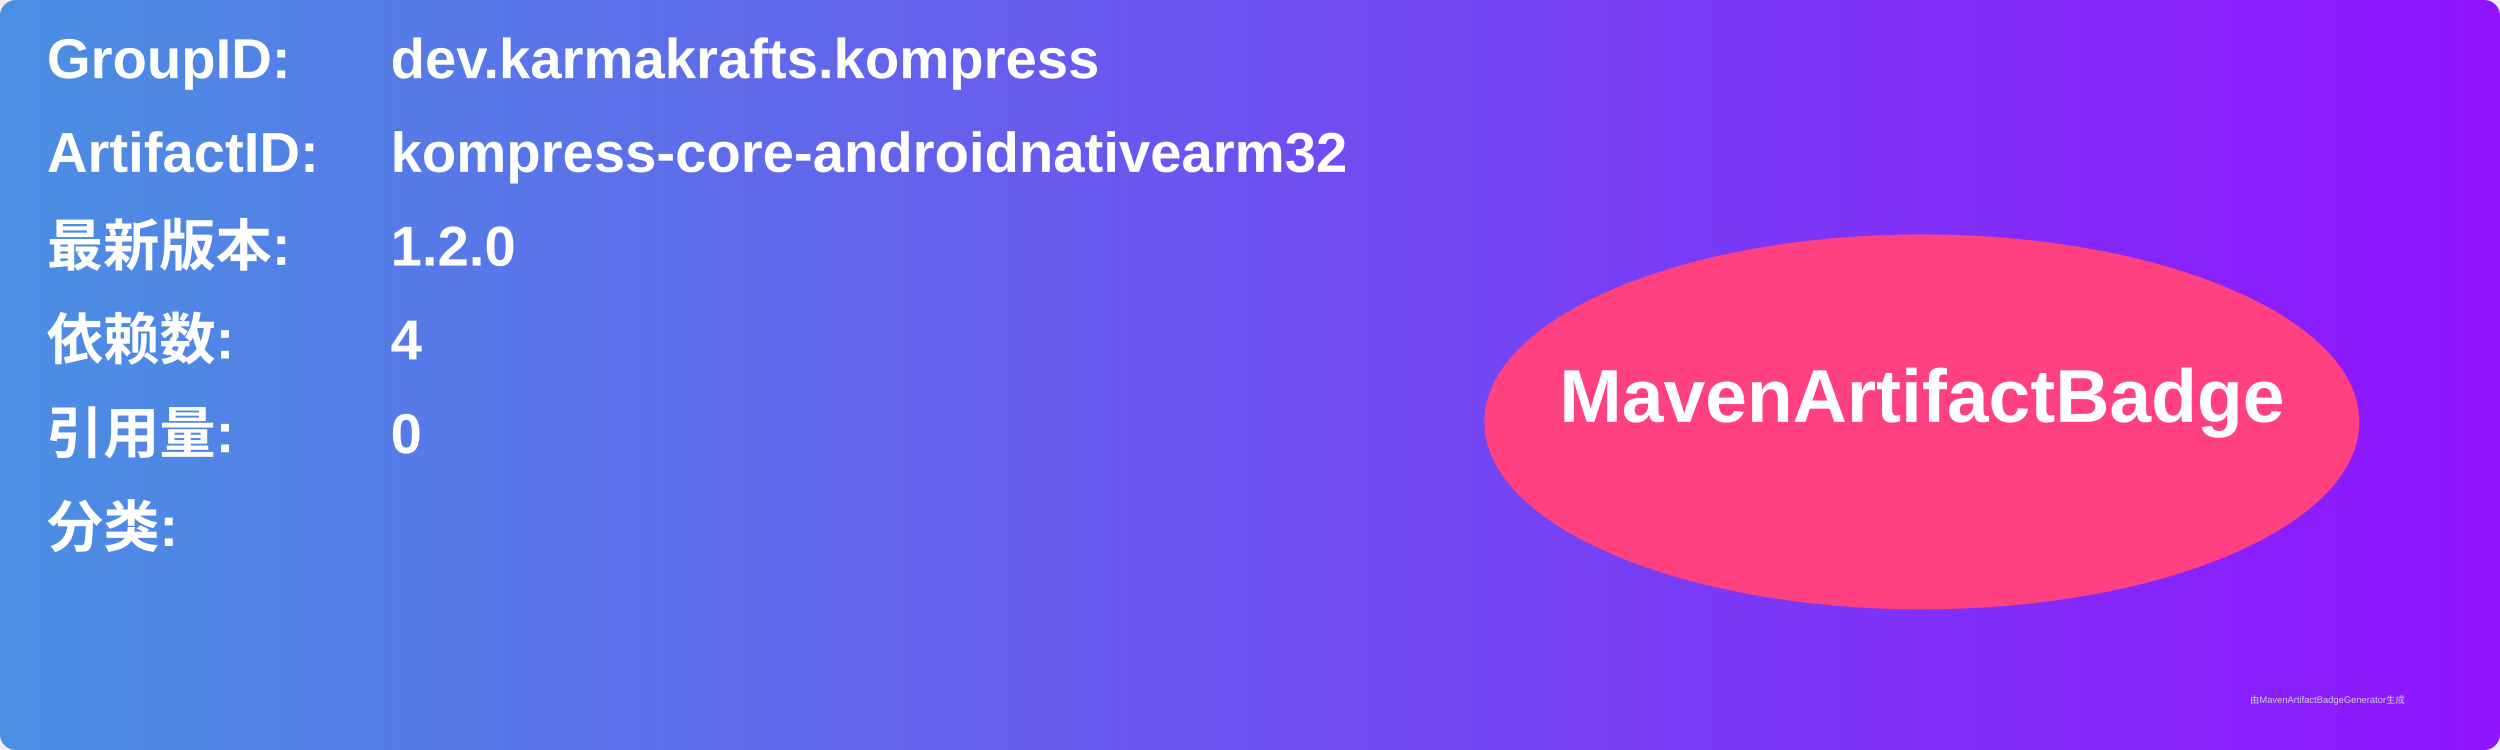
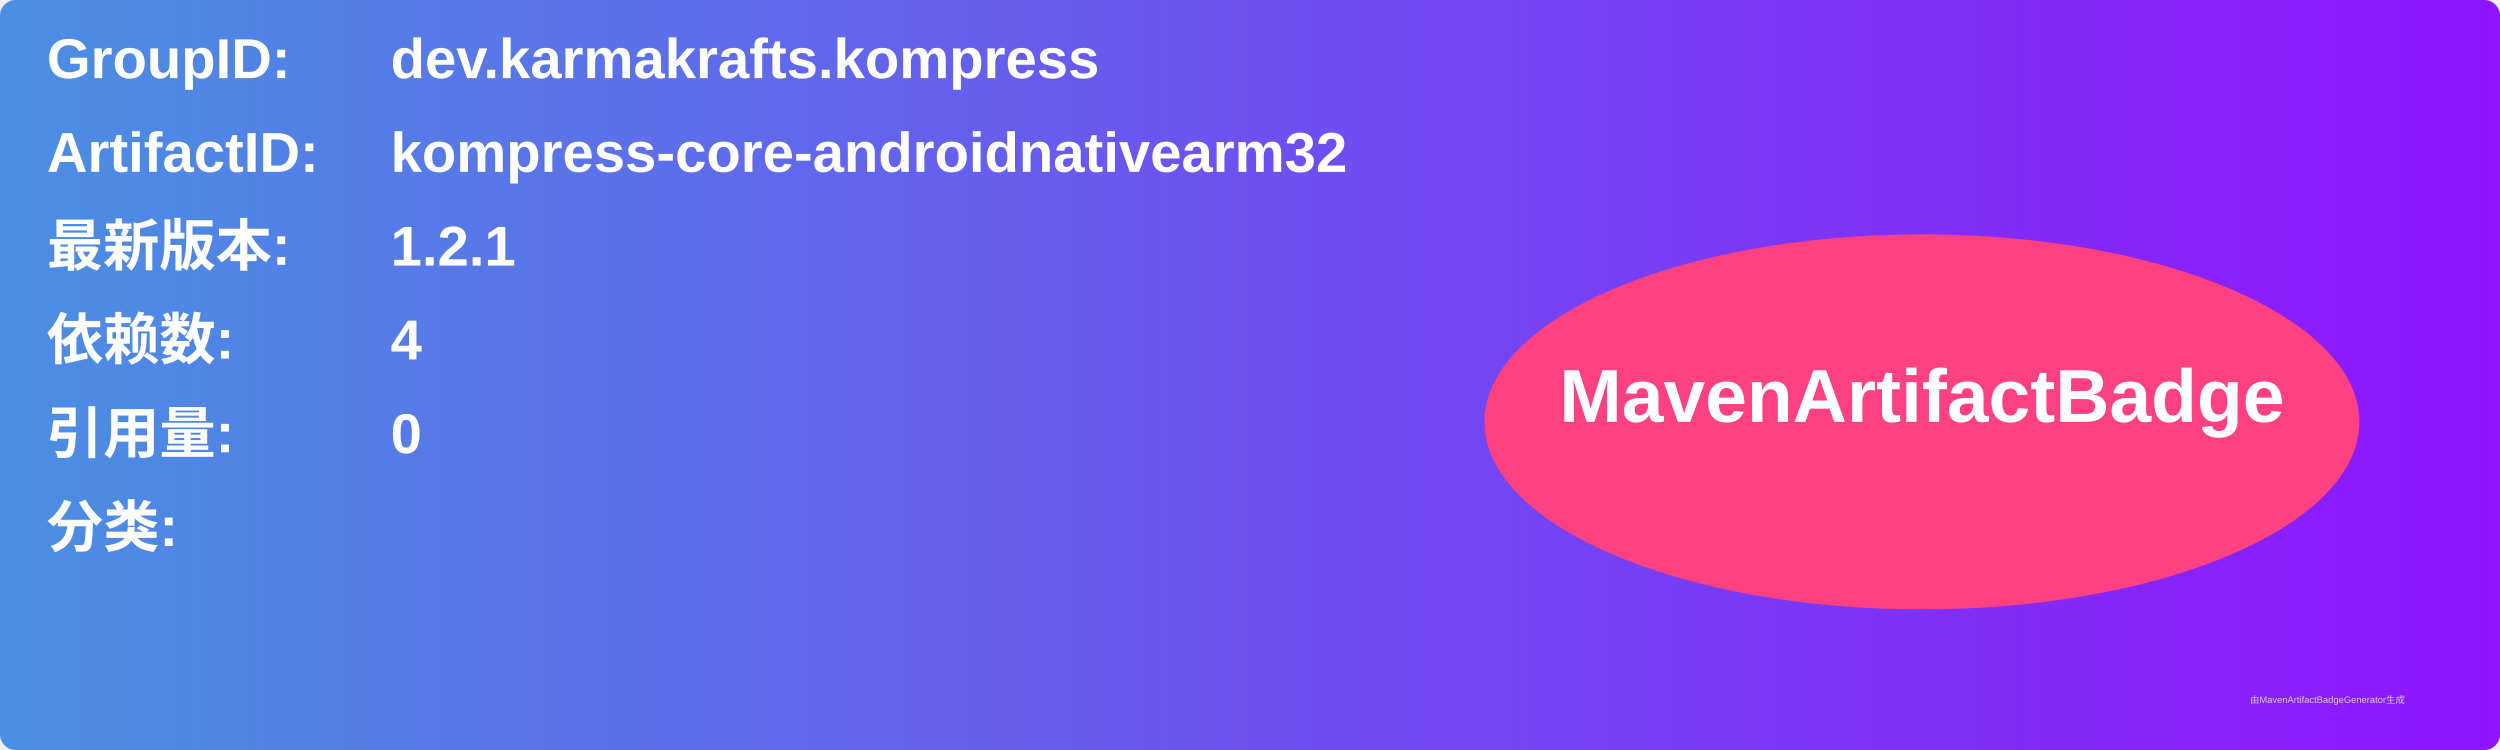
<svg xmlns="http://www.w3.org/2000/svg" width="800" height="240" viewBox="0 0 800 240">
  <linearGradient id="grad" x1="0%" y1="0%" x2="100%" y2="0%">
    <stop offset="0%" stop-color="#4a90e2" />
    <stop offset="100%" stop-color="#9013fe" />
  </linearGradient>
  <rect width="100%" height="100%" rx="5" ry="5" fill="url(#grad)" />
  <g transform="translate(15, 15)">
    <text x="0" y="10" font-family="Arial" font-size="18" fill="white" font-weight="bold" width="260">GroupID:</text>
    <text x="110" y="10" font-family="Arial" font-size="18" fill="white" font-weight="bold" width="460">dev.karmakrafts.kompress</text>
    <text x="0" y="40" font-family="Arial" font-size="18" fill="white" font-weight="bold" width="260">ArtifactID:</text>
    <text x="110" y="40" font-family="Arial" font-size="18" fill="white" font-weight="bold" width="460">kompress-core-androidnativearm32</text>
    <text x="0" y="70" font-family="Arial" font-size="18" fill="white" font-weight="bold">最新版本:</text>
    <text x="110" y="70" font-family="Arial" font-size="18" fill="white" font-weight="bold">
-       <tspan font-weight="bold">1.2.0</tspan>
+       <tspan font-weight="bold">1.2.1</tspan>
    </text>
    <text x="0" y="100" font-family="Arial" font-size="18" fill="white" font-weight="bold">依赖数: </text>
    <text x="110" y="100" font-family="Arial" font-size="18" fill="white">
      <tspan font-weight="bold">4</tspan>
    </text>
    <text x="0" y="130" font-family="Arial" font-size="18" fill="white" font-weight="bold">引用量: </text>
    <text x="110" y="130" font-family="Arial" font-size="18" fill="white">
      <tspan font-weight="bold">0</tspan>
    </text>
    <text x="0" y="160" font-family="Arial" font-size="18" fill="white" font-weight="bold">分类:</text>
    <text x="10" y="190" font-family="Arial" font-size="10" fill="white">
      <tspan font-weight="bold" />
    </text>
    <ellipse cx="600" cy="120" rx="140" ry="60" fill="#ff4081" />
    <text x="600" y="120" text-anchor="middle" font-family="Arial" font-size="24" fill="white" font-weight="bold">MavenArtifactBadge</text>
  </g>
  <text x="720" y="225" font-family="Arial" font-size="3" fill="#d0d0d0">由MavenArtifactBadgeGenerator生成</text>
</svg>
